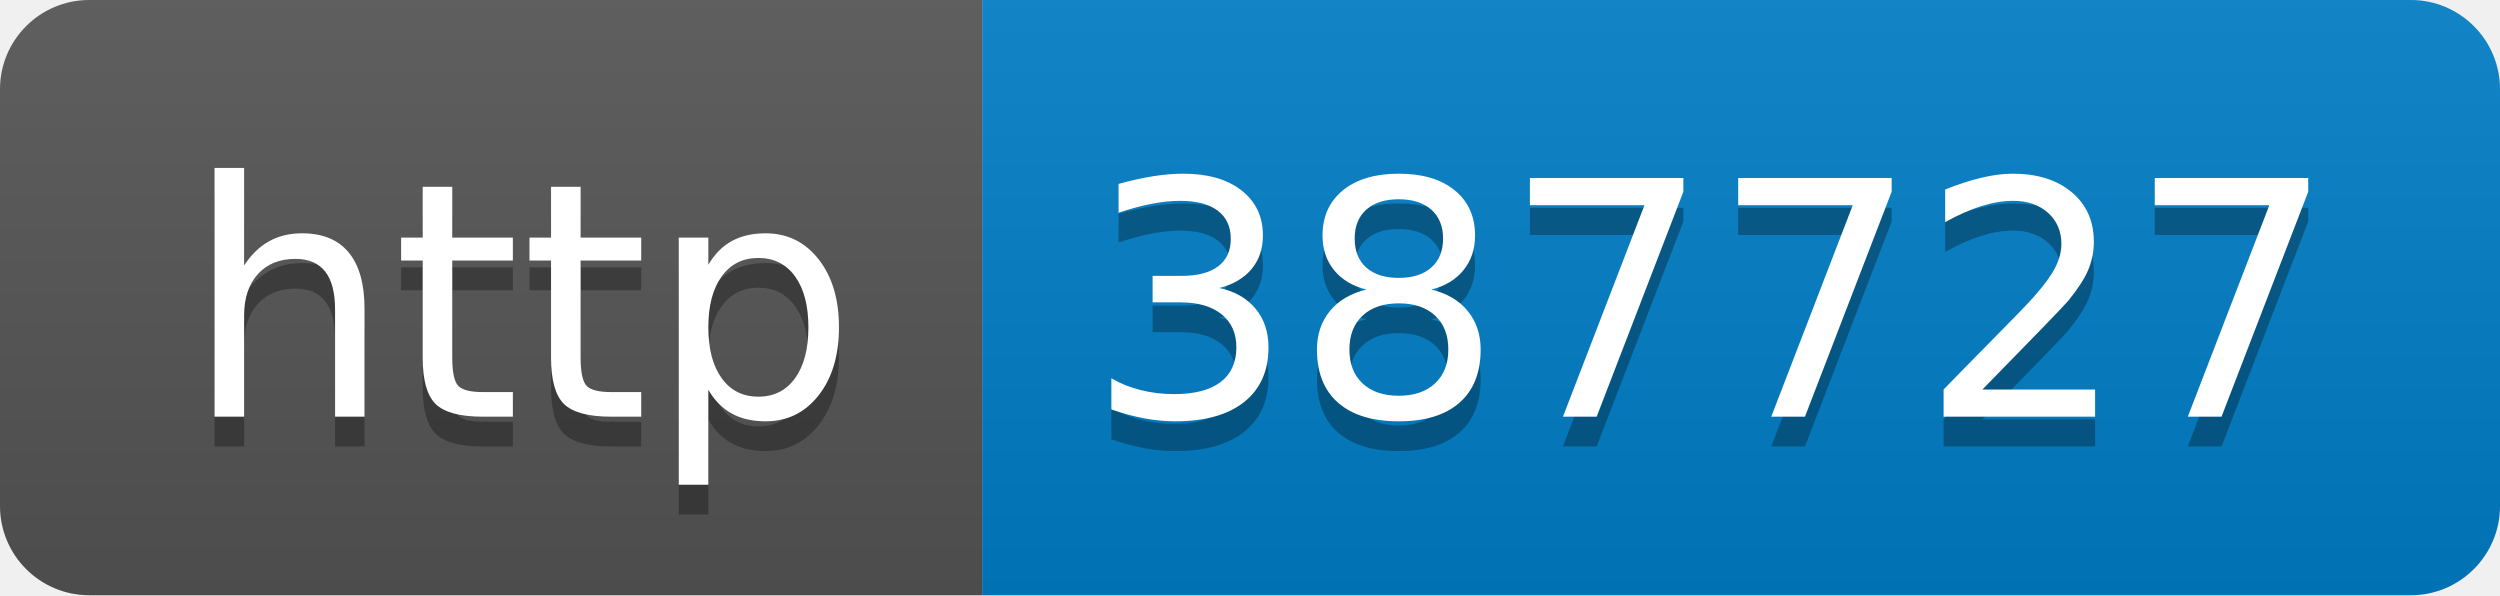
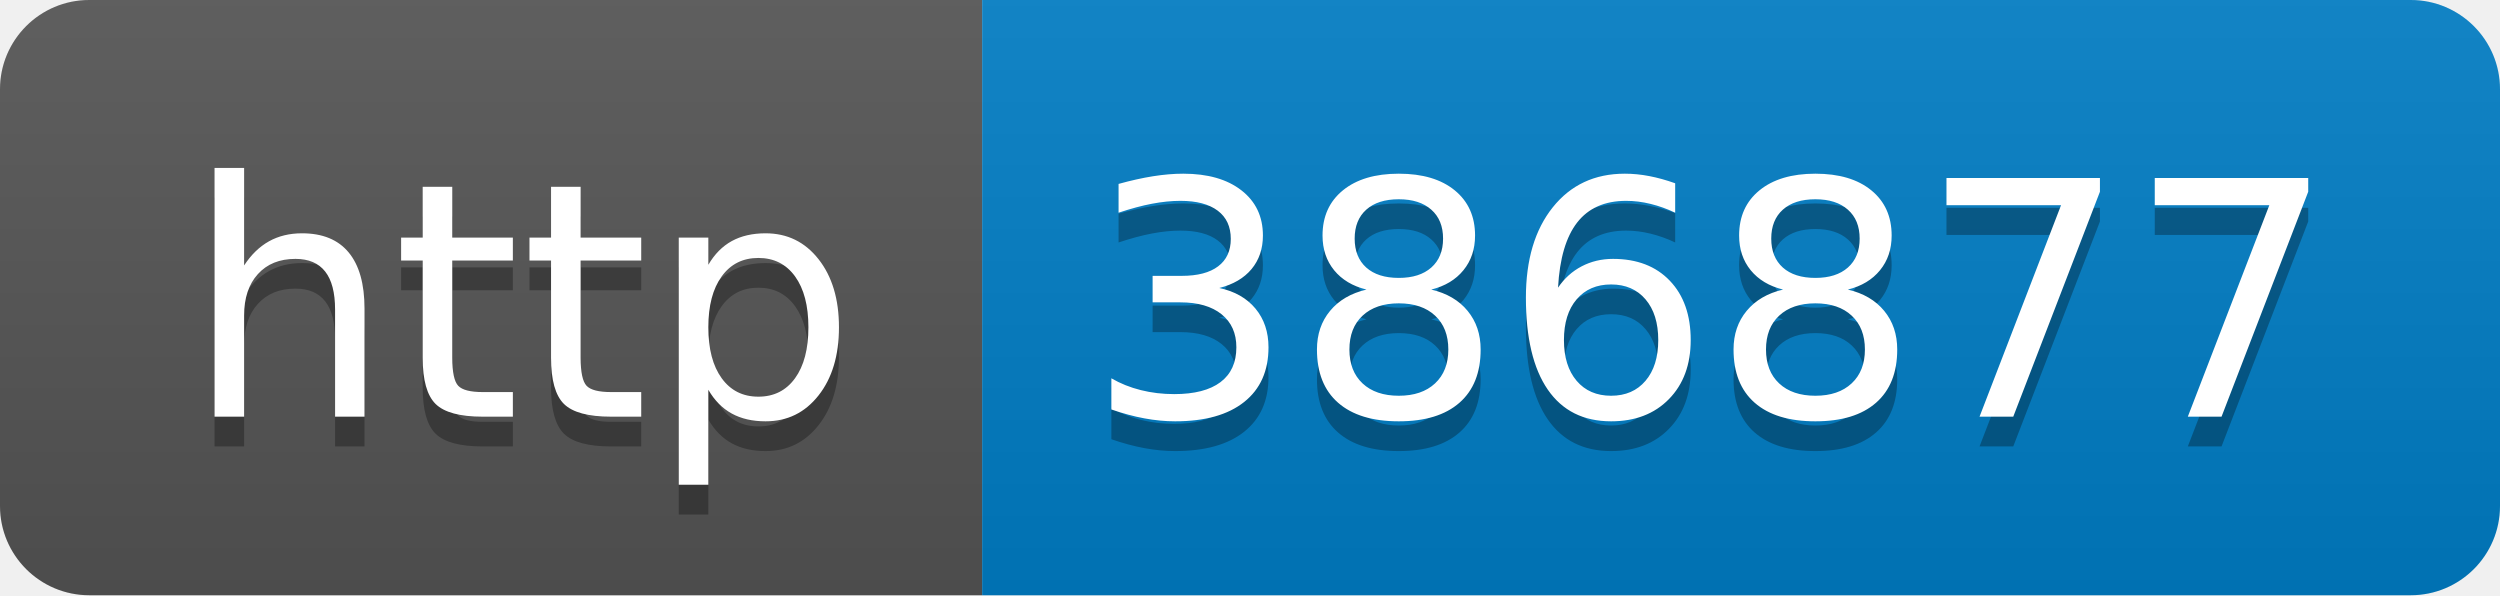
- <svg xmlns="http://www.w3.org/2000/svg" width="84" height="20" role="img" aria-label="http: 387727">
+ <svg xmlns="http://www.w3.org/2000/svg" width="84" height="20" role="img" aria-label="http: 386877">
  <linearGradient id="s" x2="0" y2="100%">
    <stop offset="0" stop-color="#bbb" stop-opacity=".1" />
    <stop offset="1" stop-opacity=".1" />
  </linearGradient>
  <clipPath id="r">
    <rect width="84" height="20" rx="3" fill="#fff" />
  </clipPath>
  <g clip-path="url(#r)">
    <rect width="33" height="20" fill="#555" />
    <rect x="33" width="51" height="20" fill="#007ec6" />
    <rect width="84" height="20" fill="url(#s)" />
  </g>
  <g fill="#fff" text-anchor="middle" font-family="Verdana,Geneva,DejaVu Sans,sans-serif" text-rendering="geometricPrecision" font-size="110">
    <text aria-hidden="true" x="175" y="150" fill="#010101" fill-opacity=".3" transform="scale(.1)" textLength="230">http</text>
    <text x="175" y="140" transform="scale(.1)" fill="#fff" textLength="230">http</text>
-     <text aria-hidden="true" x="575" y="150" fill="#010101" fill-opacity=".3" transform="scale(.1)" textLength="410">387727</text>
-     <text x="575" y="140" transform="scale(.1)" fill="#fff" textLength="410">387727</text>
+     <text aria-hidden="true" x="575" y="150" fill="#010101" fill-opacity=".3" transform="scale(.1)" textLength="410">386877</text>
+     <text x="575" y="140" transform="scale(.1)" fill="#fff" textLength="410">386877</text>
  </g>
</svg>
